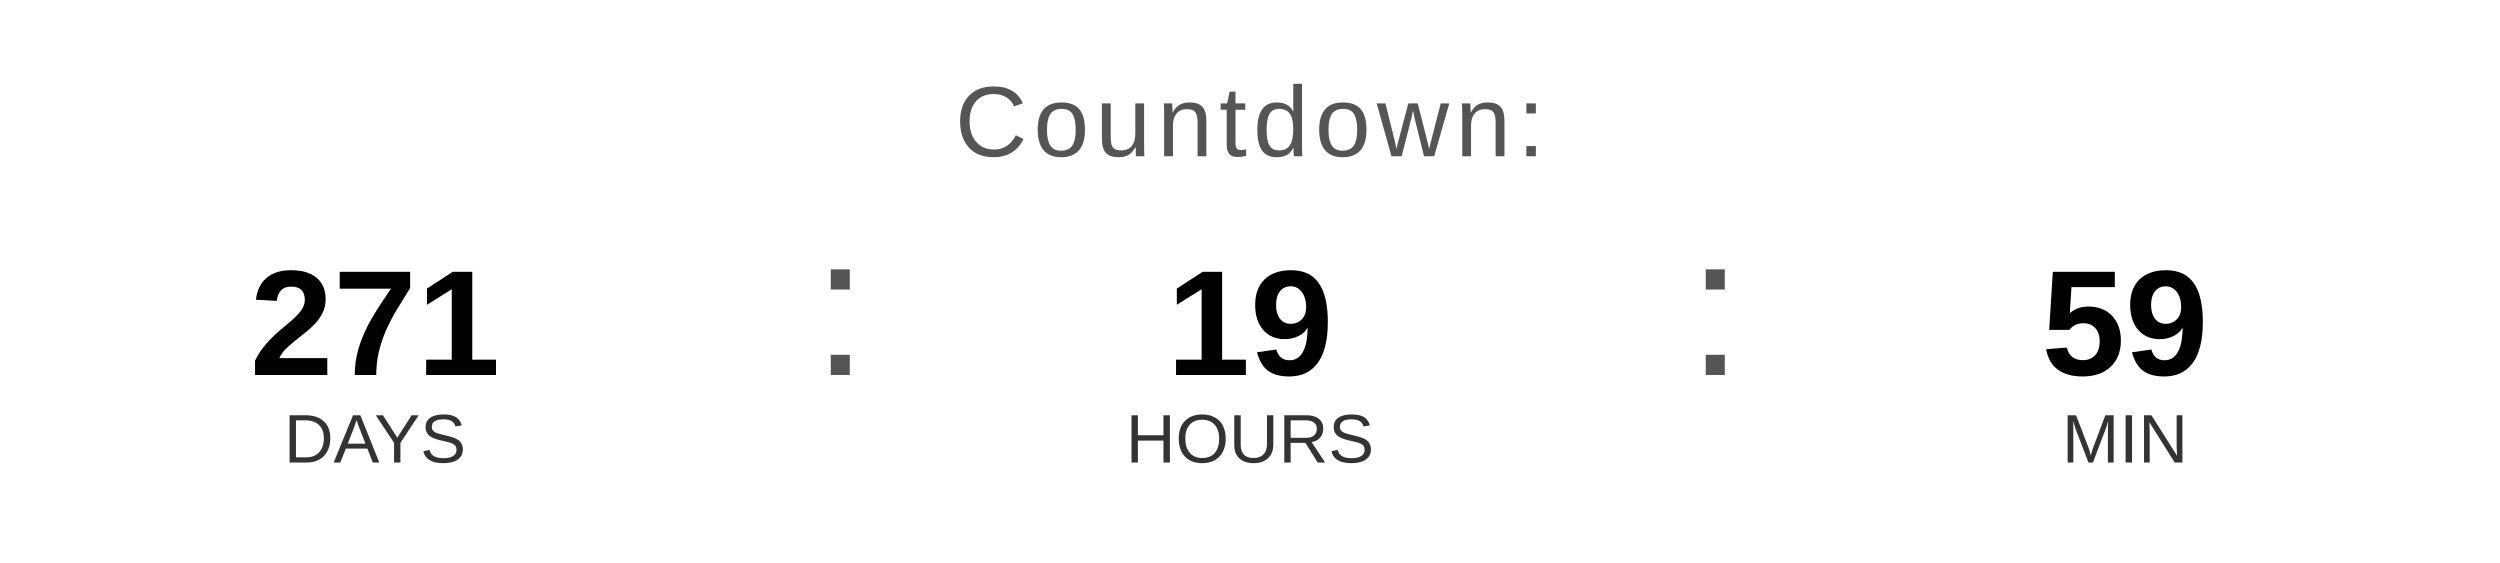
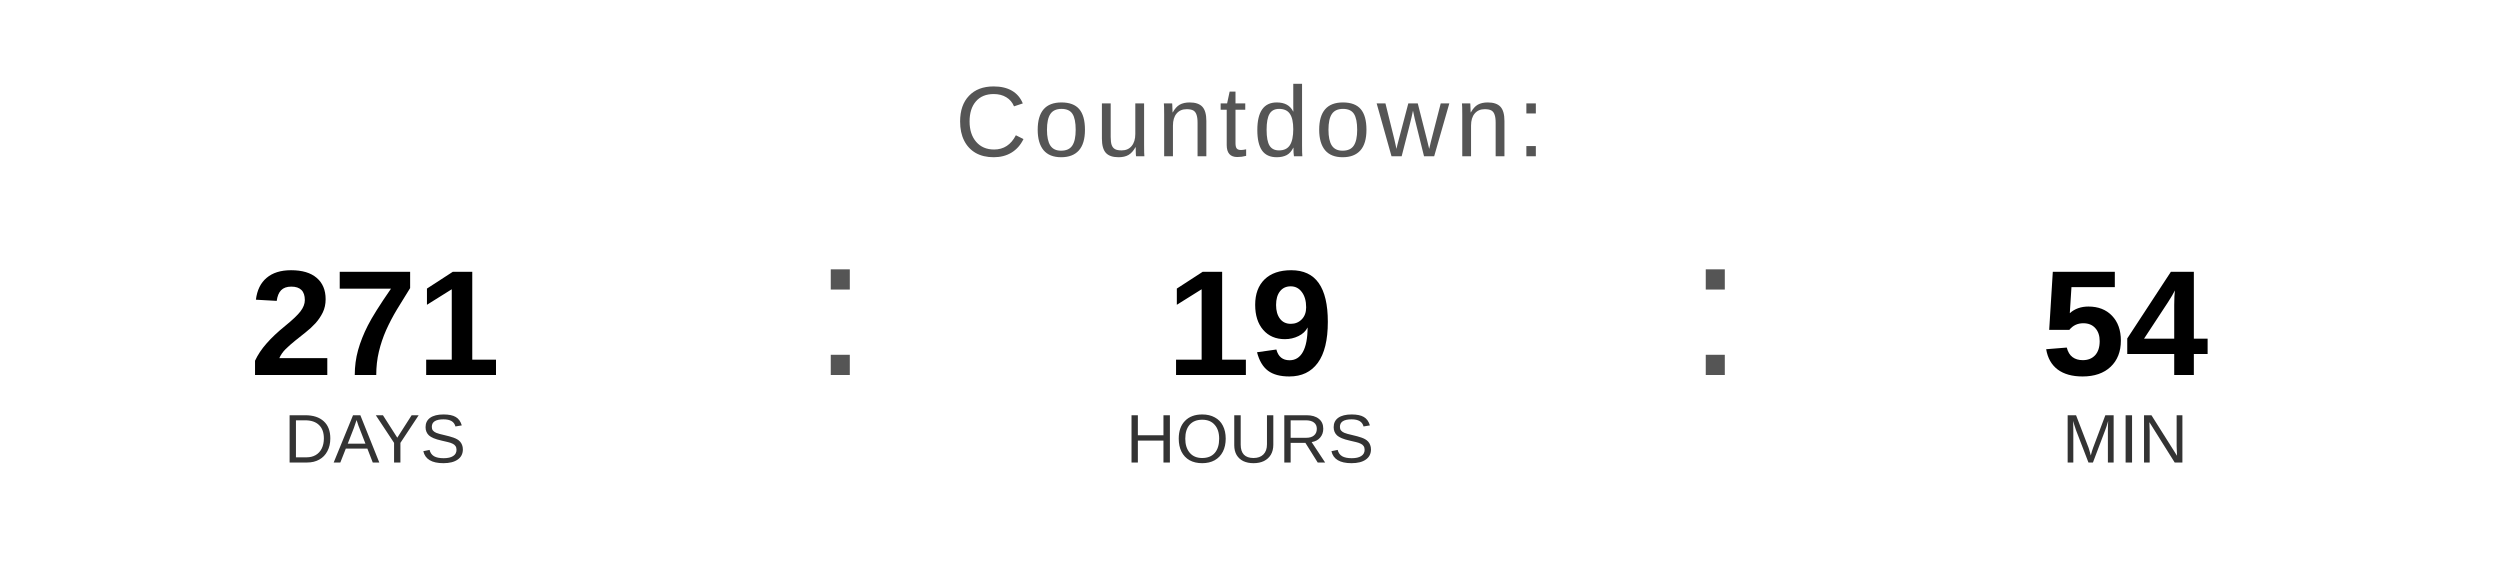
<svg xmlns="http://www.w3.org/2000/svg" width="400" height="90" viewBox="0 0 400 90">
  <text x="200" y="25" font-family="Arial, Helvetica, sans-serif" font-size="16" fill="#555555" text-anchor="middle" letter-spacing="1">
    Countdown:
  </text>
  <text x="60" y="60" font-family="Arial, Helvetica, sans-serif" font-size="24" font-weight="bold" fill="#000000" text-anchor="middle">271</text>
  <text x="60" y="74" font-family="Arial, Helvetica, sans-serif" font-size="11" fill="#333333" text-anchor="middle">DAYS</text>
  <text x="130" y="60" font-family="Arial, sans-serif" font-size="32" fill="#555555">:</text>
  <text x="200" y="60" font-family="Arial, Helvetica, sans-serif" font-size="24" font-weight="bold" fill="#000000" text-anchor="middle">19</text>
  <text x="200" y="74" font-family="Arial, Helvetica, sans-serif" font-size="11" fill="#333333" text-anchor="middle">HOURS</text>
  <text x="270" y="60" font-family="Arial, sans-serif" font-size="32" fill="#555555">:</text>
-   <text x="340" y="60" font-family="Arial, Helvetica, sans-serif" font-size="24" font-weight="bold" fill="#000000" text-anchor="middle">59</text>
+   <text x="340" y="60" font-family="Arial, Helvetica, sans-serif" font-size="24" font-weight="bold" fill="#000000" text-anchor="middle">54</text>
  <text x="340" y="74" font-family="Arial, Helvetica, sans-serif" font-size="11" fill="#333333" text-anchor="middle">MIN</text>
</svg>
